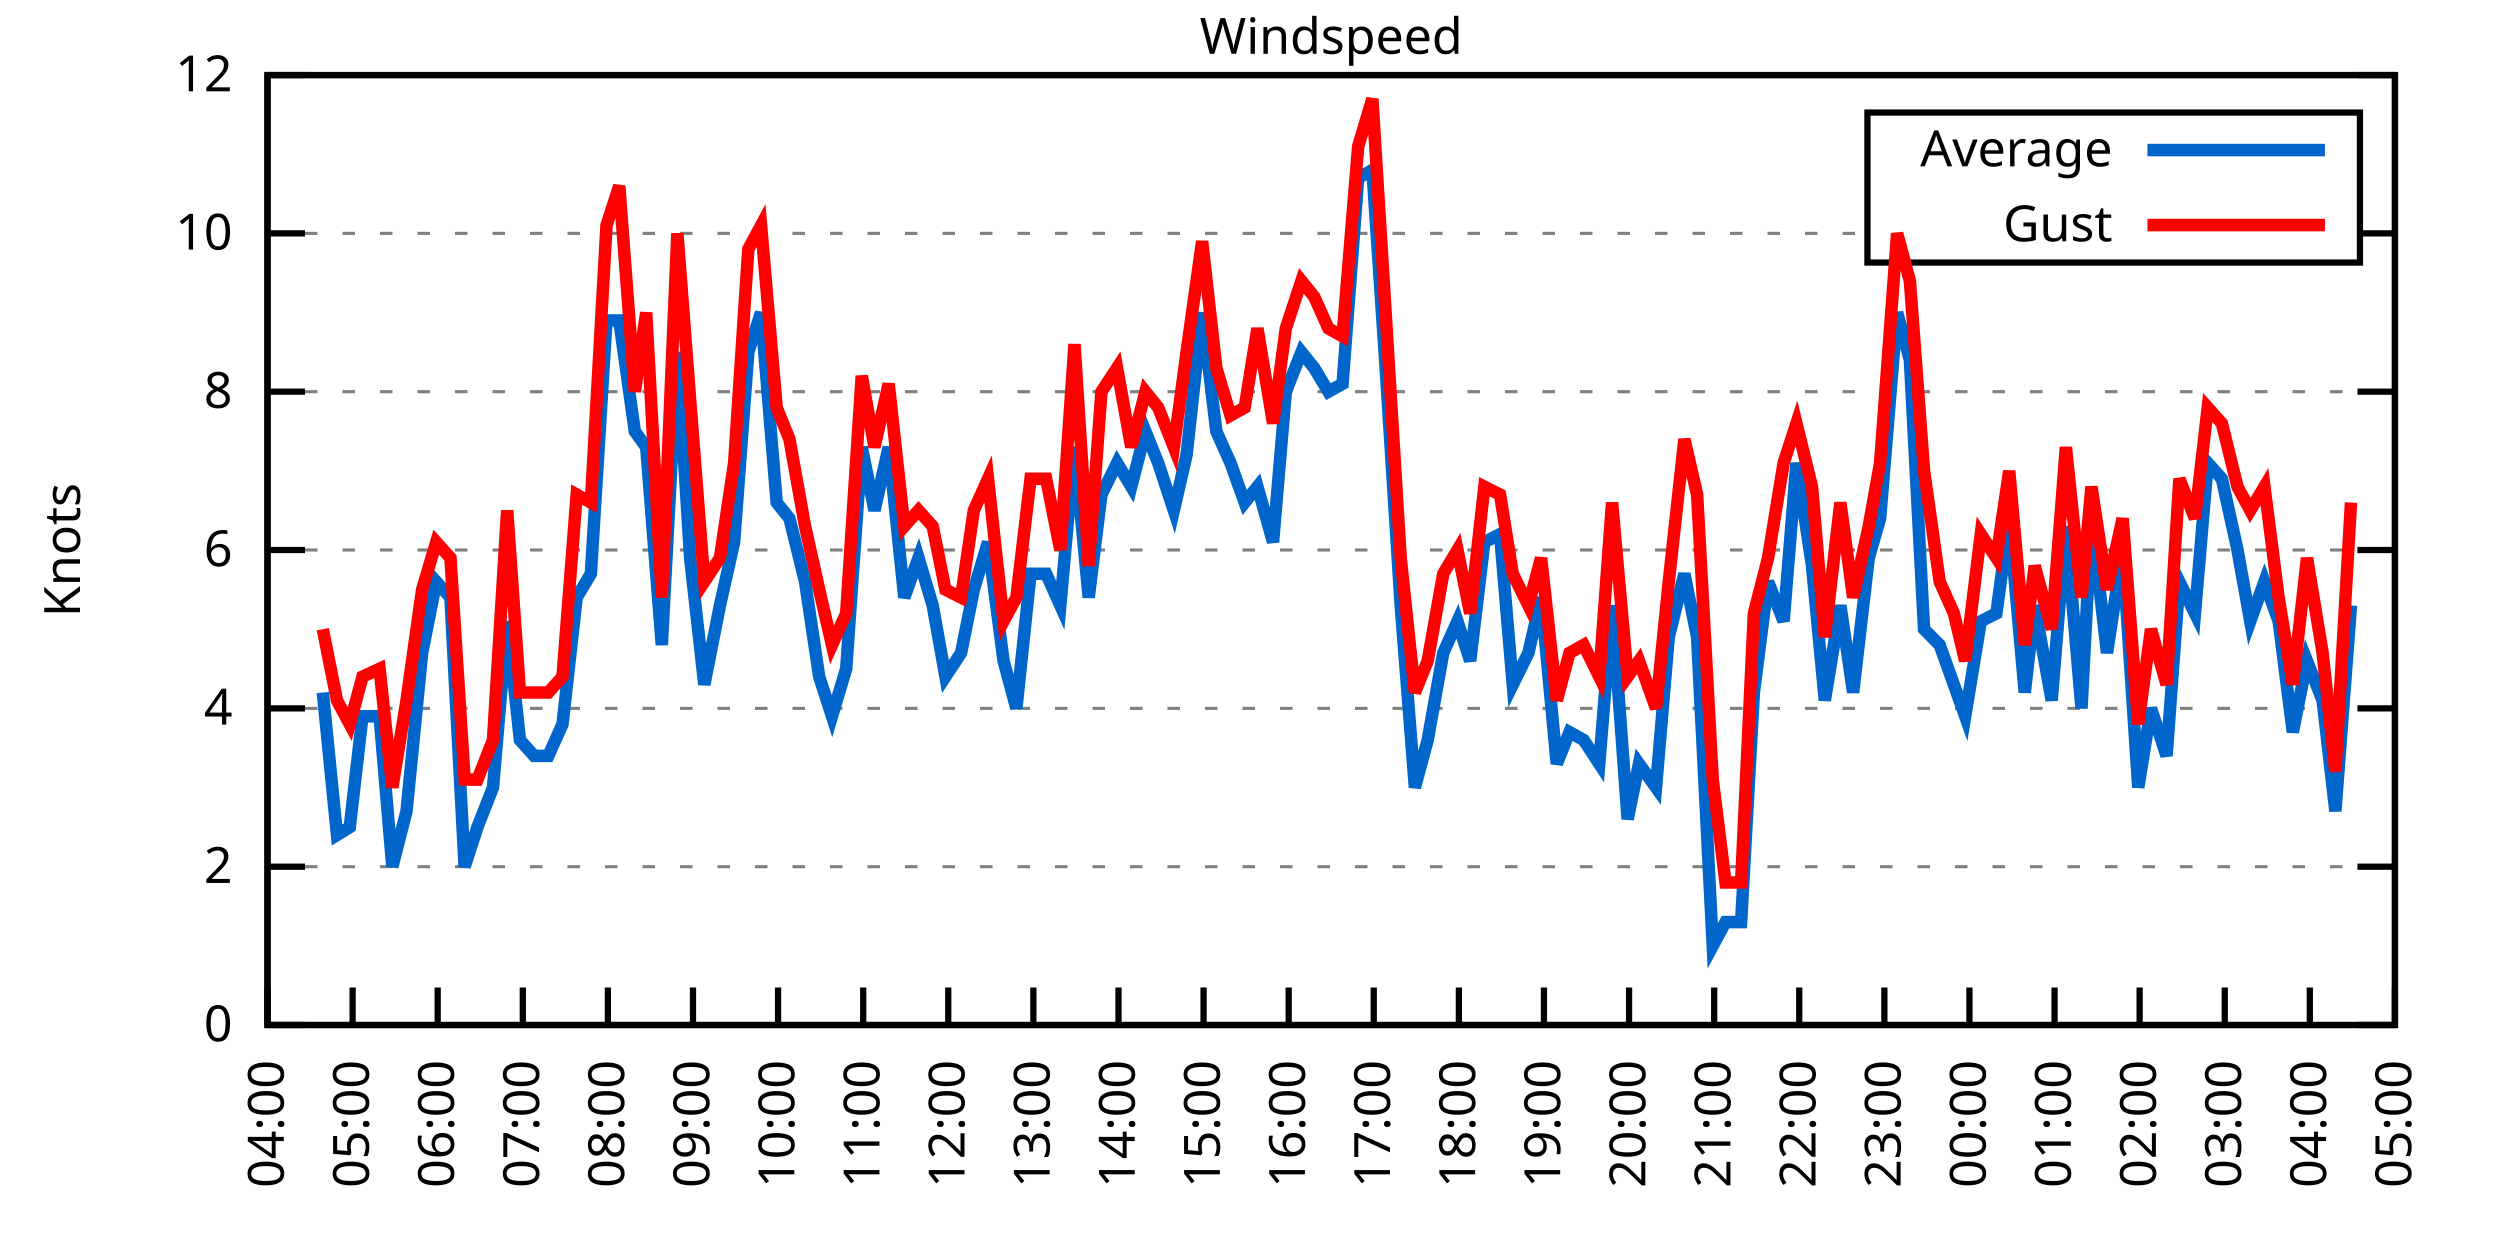
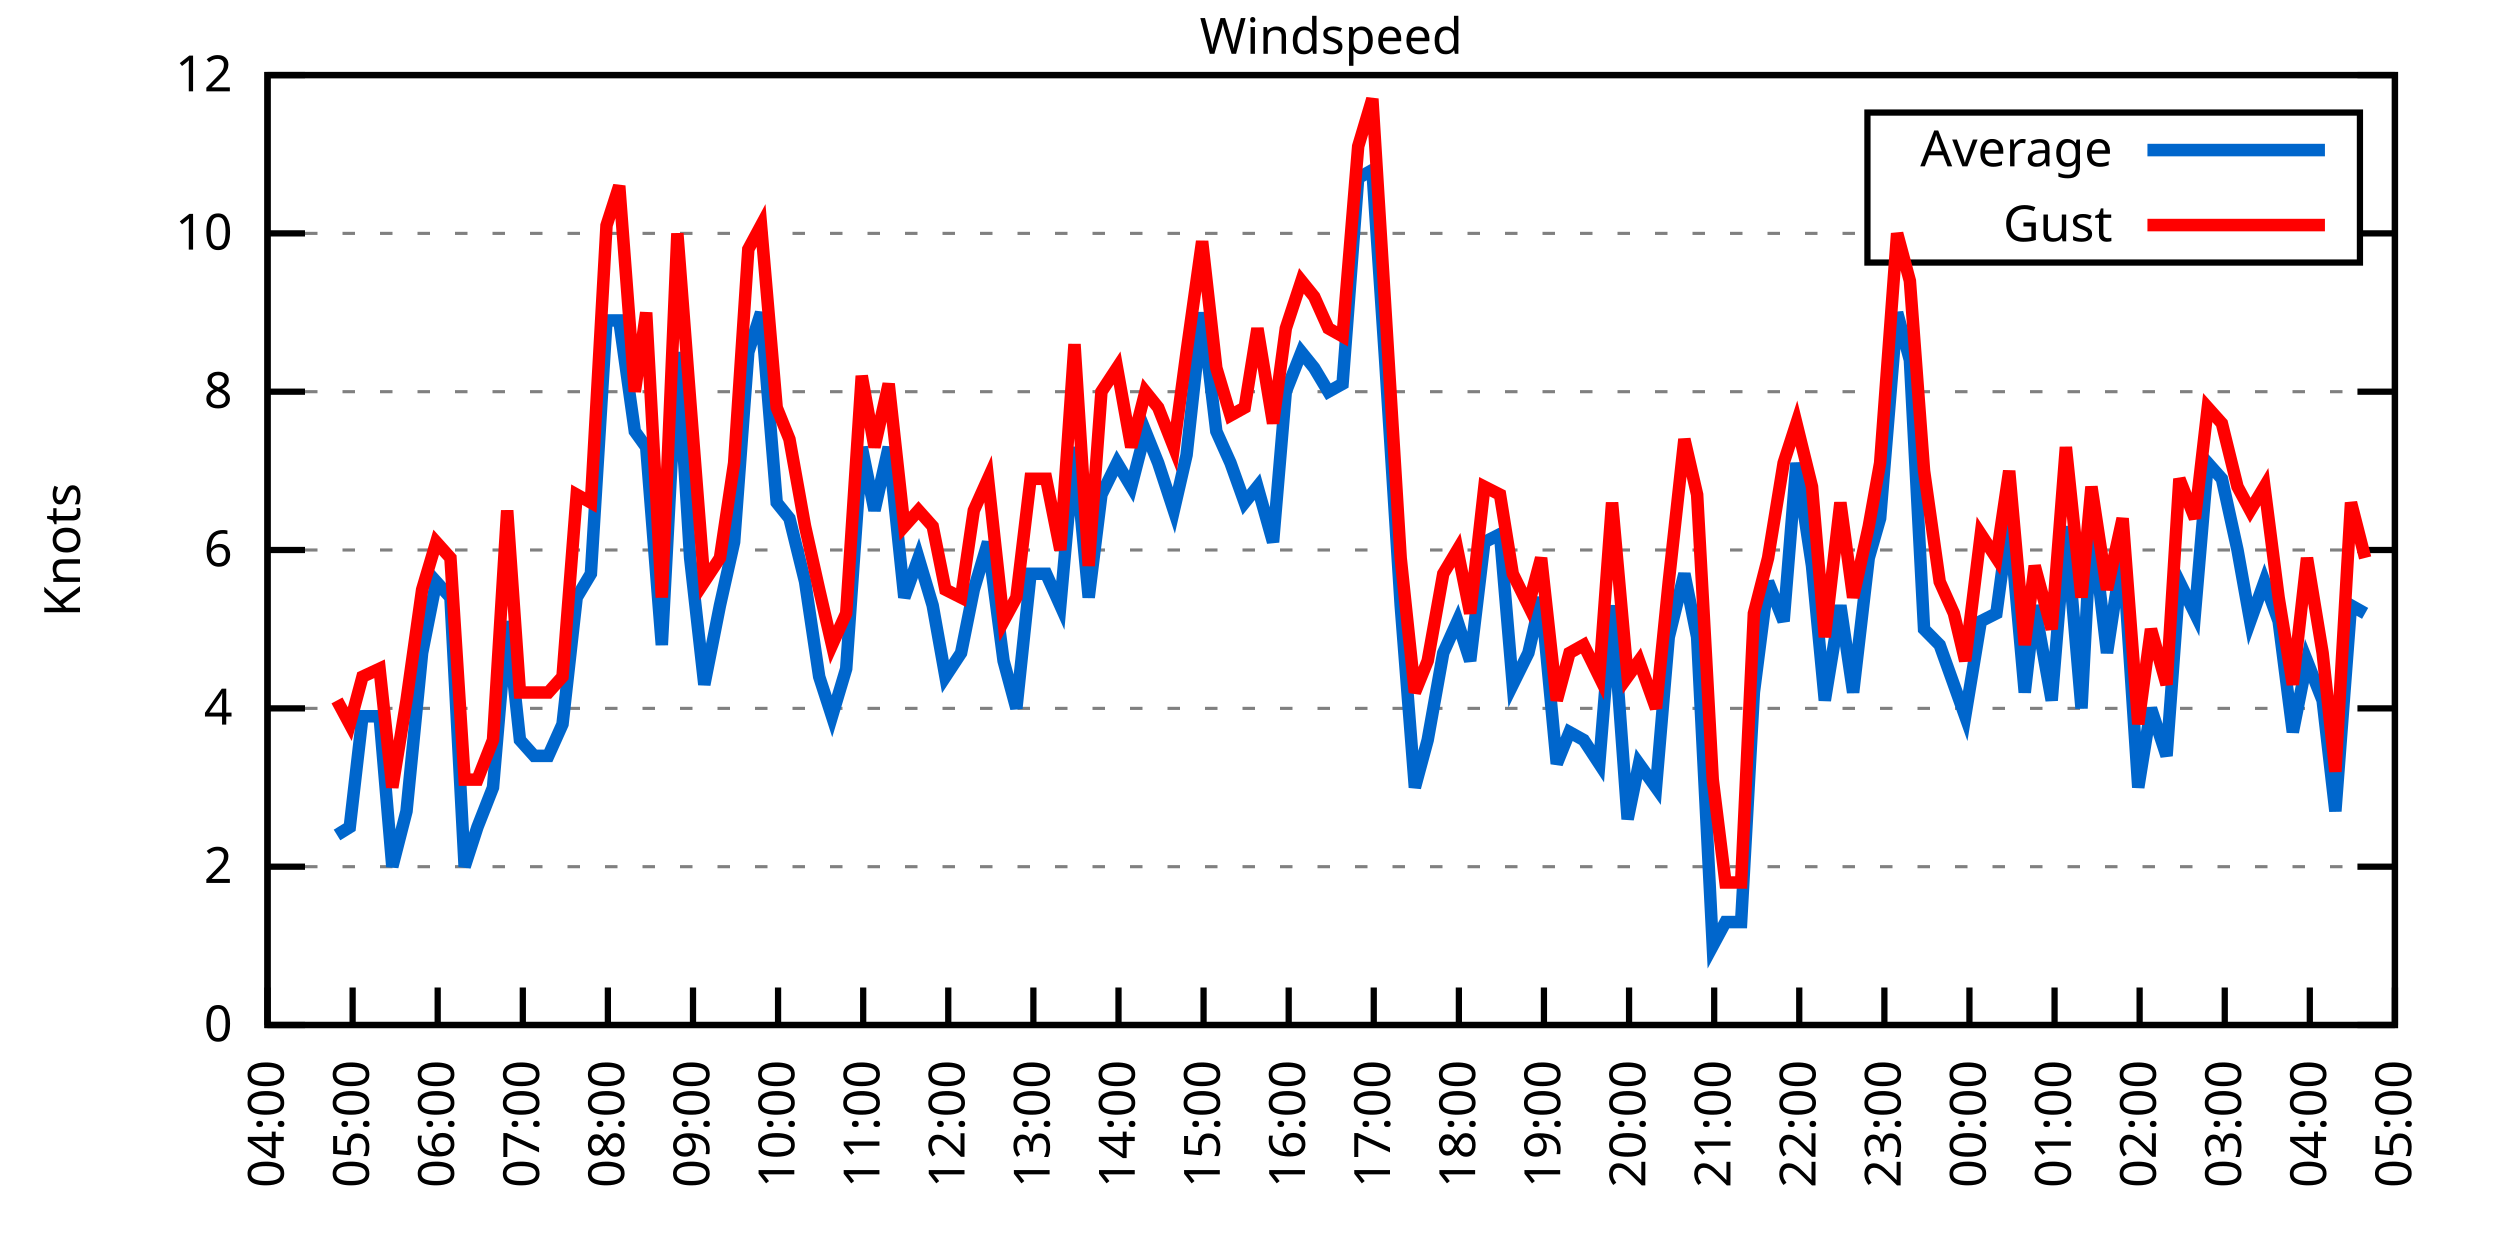
<svg xmlns="http://www.w3.org/2000/svg" xmlns:xlink="http://www.w3.org/1999/xlink" width="400" height="200" viewBox="0 0 400 200">
  <g id="gnuplot_canvas">
    <rect x="0" y="0" width="400" height="200" fill="none" />
    <defs>
      <circle id="gpDot" r="0.5" stroke-width="0.5" stroke="currentColor" />
      <path id="gpPt0" stroke-width="0.333" stroke="currentColor" d="M-1,0 h2 M0,-1 v2" />
      <path id="gpPt1" stroke-width="0.333" stroke="currentColor" d="M-1,-1 L1,1 M1,-1 L-1,1" />
      <path id="gpPt2" stroke-width="0.333" stroke="currentColor" d="M-1,0 L1,0 M0,-1 L0,1 M-1,-1 L1,1 M-1,1 L1,-1" />
      <rect id="gpPt3" stroke-width="0.333" stroke="currentColor" x="-1" y="-1" width="2" height="2" />
      <rect id="gpPt4" stroke-width="0.333" stroke="currentColor" fill="currentColor" x="-1" y="-1" width="2" height="2" />
      <circle id="gpPt5" stroke-width="0.333" stroke="currentColor" cx="0" cy="0" r="1" />
      <use xlink:href="#gpPt5" id="gpPt6" fill="currentColor" stroke="none" />
      <path id="gpPt7" stroke-width="0.333" stroke="currentColor" d="M0,-1.33 L-1.33,0.67 L1.33,0.67 z" />
      <use xlink:href="#gpPt7" id="gpPt8" fill="currentColor" stroke="none" />
      <use xlink:href="#gpPt7" id="gpPt9" stroke="currentColor" transform="rotate(180)" />
      <use xlink:href="#gpPt9" id="gpPt10" fill="currentColor" stroke="none" />
      <use xlink:href="#gpPt3" id="gpPt11" stroke="currentColor" transform="rotate(45)" />
      <use xlink:href="#gpPt11" id="gpPt12" fill="currentColor" stroke="none" />
      <path id="gpPt13" stroke-width="0.333" stroke="currentColor" d="M0,1.330 L1.265,0.411 L0.782,-1.067 L-0.782,-1.076 L-1.265,0.411 z" />
      <use xlink:href="#gpPt13" id="gpPt14" fill="currentColor" stroke="none" />
      <filter id="textbox" filterUnits="objectBoundingBox" x="0" y="0" height="1" width="1">
        <feFlood flood-color="white" flood-opacity="1" result="bgnd" />
        <feComposite in="SourceGraphic" in2="bgnd" operator="atop" />
      </filter>
      <filter id="greybox" filterUnits="objectBoundingBox" x="0" y="0" height="1" width="1">
        <feFlood flood-color="lightgrey" flood-opacity="1" result="grey" />
        <feComposite in="SourceGraphic" in2="grey" operator="atop" />
      </filter>
    </defs>
    <g fill="none" color="white" stroke="currentColor" stroke-width="1.00" stroke-linecap="butt" stroke-linejoin="miter">
</g>
    <g fill="none" color="black" stroke="currentColor" stroke-width="1.00" stroke-linecap="butt" stroke-linejoin="miter">
      <g stroke="none" shape-rendering="crispEdges">
        <polygon fill="rgb(255, 255, 255)" points="42.80,164.00 383.18,164.00 383.18,12.02 42.80,12.02 " />
      </g>
    </g>
    <g fill="none" color="black" stroke="currentColor" stroke-width="1.00" stroke-linecap="butt" stroke-linejoin="miter">
</g>
    <g fill="none" color="black" stroke="black" stroke-width="0.50" stroke-linecap="butt" stroke-linejoin="miter">
</g>
    <g fill="none" color="gray" stroke="currentColor" stroke-width="0.50" stroke-linecap="butt" stroke-linejoin="miter">
      <path stroke="gray" stroke-dasharray="2,4" class="gridline" d="M42.80,164.00 L383.19,164.00  " />
    </g>
    <g fill="none" color="gray" stroke="gray" stroke-width="1.00" stroke-linecap="butt" stroke-linejoin="miter">
</g>
    <g fill="none" color="black" stroke="currentColor" stroke-width="1.00" stroke-linecap="butt" stroke-linejoin="miter">
      <path stroke="black" d="M42.80,164.00 L48.80,164.00 M383.19,164.00 L377.19,164.00  " />
      <g transform="translate(37.20,166.60)" stroke="none" fill="black" font-family="Sans" font-size="8.00" text-anchor="end">
        <text>
          <tspan font-family="Sans"> 0</tspan>
        </text>
      </g>
    </g>
    <g fill="none" color="black" stroke="currentColor" stroke-width="1.00" stroke-linecap="butt" stroke-linejoin="miter">
</g>
    <g fill="none" color="black" stroke="black" stroke-width="0.50" stroke-linecap="butt" stroke-linejoin="miter">
</g>
    <g fill="none" color="gray" stroke="currentColor" stroke-width="0.50" stroke-linecap="butt" stroke-linejoin="miter">
      <path stroke="gray" stroke-dasharray="2,4" class="gridline" d="M42.80,138.67 L383.19,138.67  " />
    </g>
    <g fill="none" color="gray" stroke="gray" stroke-width="1.00" stroke-linecap="butt" stroke-linejoin="miter">
</g>
    <g fill="none" color="black" stroke="currentColor" stroke-width="1.00" stroke-linecap="butt" stroke-linejoin="miter">
      <path stroke="black" d="M42.80,138.67 L48.80,138.67 M383.19,138.67 L377.19,138.67  " />
      <g transform="translate(37.20,141.27)" stroke="none" fill="black" font-family="Sans" font-size="8.00" text-anchor="end">
        <text>
          <tspan font-family="Sans"> 2</tspan>
        </text>
      </g>
    </g>
    <g fill="none" color="black" stroke="currentColor" stroke-width="1.00" stroke-linecap="butt" stroke-linejoin="miter">
</g>
    <g fill="none" color="black" stroke="black" stroke-width="0.50" stroke-linecap="butt" stroke-linejoin="miter">
</g>
    <g fill="none" color="gray" stroke="currentColor" stroke-width="0.50" stroke-linecap="butt" stroke-linejoin="miter">
      <path stroke="gray" stroke-dasharray="2,4" class="gridline" d="M42.80,113.34 L383.19,113.34  " />
    </g>
    <g fill="none" color="gray" stroke="gray" stroke-width="1.00" stroke-linecap="butt" stroke-linejoin="miter">
</g>
    <g fill="none" color="black" stroke="currentColor" stroke-width="1.00" stroke-linecap="butt" stroke-linejoin="miter">
      <path stroke="black" d="M42.80,113.34 L48.80,113.34 M383.19,113.34 L377.19,113.34  " />
      <g transform="translate(37.20,115.94)" stroke="none" fill="black" font-family="Sans" font-size="8.00" text-anchor="end">
        <text>
          <tspan font-family="Sans"> 4</tspan>
        </text>
      </g>
    </g>
    <g fill="none" color="black" stroke="currentColor" stroke-width="1.00" stroke-linecap="butt" stroke-linejoin="miter">
</g>
    <g fill="none" color="black" stroke="black" stroke-width="0.50" stroke-linecap="butt" stroke-linejoin="miter">
</g>
    <g fill="none" color="gray" stroke="currentColor" stroke-width="0.50" stroke-linecap="butt" stroke-linejoin="miter">
      <path stroke="gray" stroke-dasharray="2,4" class="gridline" d="M42.80,88.00 L383.19,88.00  " />
    </g>
    <g fill="none" color="gray" stroke="gray" stroke-width="1.00" stroke-linecap="butt" stroke-linejoin="miter">
</g>
    <g fill="none" color="black" stroke="currentColor" stroke-width="1.00" stroke-linecap="butt" stroke-linejoin="miter">
      <path stroke="black" d="M42.80,88.00 L48.80,88.00 M383.19,88.00 L377.19,88.00  " />
      <g transform="translate(37.20,90.60)" stroke="none" fill="black" font-family="Sans" font-size="8.00" text-anchor="end">
        <text>
          <tspan font-family="Sans"> 6</tspan>
        </text>
      </g>
    </g>
    <g fill="none" color="black" stroke="currentColor" stroke-width="1.00" stroke-linecap="butt" stroke-linejoin="miter">
</g>
    <g fill="none" color="black" stroke="black" stroke-width="0.50" stroke-linecap="butt" stroke-linejoin="miter">
</g>
    <g fill="none" color="gray" stroke="currentColor" stroke-width="0.50" stroke-linecap="butt" stroke-linejoin="miter">
      <path stroke="gray" stroke-dasharray="2,4" class="gridline" d="M42.80,62.67 L383.19,62.67  " />
    </g>
    <g fill="none" color="gray" stroke="gray" stroke-width="1.00" stroke-linecap="butt" stroke-linejoin="miter">
</g>
    <g fill="none" color="black" stroke="currentColor" stroke-width="1.00" stroke-linecap="butt" stroke-linejoin="miter">
      <path stroke="black" d="M42.80,62.67 L48.80,62.67 M383.19,62.67 L377.19,62.67  " />
      <g transform="translate(37.20,65.27)" stroke="none" fill="black" font-family="Sans" font-size="8.00" text-anchor="end">
        <text>
          <tspan font-family="Sans"> 8</tspan>
        </text>
      </g>
    </g>
    <g fill="none" color="black" stroke="currentColor" stroke-width="1.00" stroke-linecap="butt" stroke-linejoin="miter">
</g>
    <g fill="none" color="black" stroke="black" stroke-width="0.50" stroke-linecap="butt" stroke-linejoin="miter">
</g>
    <g fill="none" color="gray" stroke="currentColor" stroke-width="0.50" stroke-linecap="butt" stroke-linejoin="miter">
      <path stroke="gray" stroke-dasharray="2,4" class="gridline" d="M42.80,37.34 L298.79,37.34 M377.59,37.34 L383.19,37.34  " />
    </g>
    <g fill="none" color="gray" stroke="gray" stroke-width="1.00" stroke-linecap="butt" stroke-linejoin="miter">
</g>
    <g fill="none" color="black" stroke="currentColor" stroke-width="1.00" stroke-linecap="butt" stroke-linejoin="miter">
      <path stroke="black" d="M42.80,37.34 L48.80,37.34 M383.19,37.34 L377.19,37.34  " />
      <g transform="translate(37.20,39.94)" stroke="none" fill="black" font-family="Sans" font-size="8.00" text-anchor="end">
        <text>
          <tspan font-family="Sans"> 10</tspan>
        </text>
      </g>
    </g>
    <g fill="none" color="black" stroke="currentColor" stroke-width="1.00" stroke-linecap="butt" stroke-linejoin="miter">
</g>
    <g fill="none" color="black" stroke="black" stroke-width="0.50" stroke-linecap="butt" stroke-linejoin="miter">
</g>
    <g fill="none" color="gray" stroke="currentColor" stroke-width="0.50" stroke-linecap="butt" stroke-linejoin="miter">
      <path stroke="gray" stroke-dasharray="2,4" class="gridline" d="M42.80,12.01 L383.19,12.01  " />
    </g>
    <g fill="none" color="gray" stroke="gray" stroke-width="1.00" stroke-linecap="butt" stroke-linejoin="miter">
</g>
    <g fill="none" color="black" stroke="currentColor" stroke-width="1.00" stroke-linecap="butt" stroke-linejoin="miter">
      <path stroke="black" d="M42.80,12.01 L48.80,12.01 M383.19,12.01 L377.19,12.01  " />
      <g transform="translate(37.20,14.61)" stroke="none" fill="black" font-family="Sans" font-size="8.00" text-anchor="end">
        <text>
          <tspan font-family="Sans"> 12</tspan>
        </text>
      </g>
    </g>
    <g fill="none" color="black" stroke="currentColor" stroke-width="1.00" stroke-linecap="butt" stroke-linejoin="miter">
      <path stroke="black" d="M42.80,164.00 L42.80,158.00  " />
      <g transform="translate(45.40,169.60) rotate(270.00)" stroke="none" fill="black" font-family="Sans" font-size="8.00" text-anchor="end">
        <text>
          <tspan font-family="Sans">04:00</tspan>
        </text>
      </g>
    </g>
    <g fill="none" color="black" stroke="currentColor" stroke-width="1.00" stroke-linecap="butt" stroke-linejoin="miter">
      <path stroke="black" d="M56.42,164.00 L56.42,158.00  " />
      <g transform="translate(59.02,169.60) rotate(270.00)" stroke="none" fill="black" font-family="Sans" font-size="8.00" text-anchor="end">
        <text>
          <tspan font-family="Sans">05:00</tspan>
        </text>
      </g>
    </g>
    <g fill="none" color="black" stroke="currentColor" stroke-width="1.00" stroke-linecap="butt" stroke-linejoin="miter">
      <path stroke="black" d="M70.03,164.00 L70.03,158.00  " />
      <g transform="translate(72.63,169.60) rotate(270.00)" stroke="none" fill="black" font-family="Sans" font-size="8.00" text-anchor="end">
        <text>
          <tspan font-family="Sans">06:00</tspan>
        </text>
      </g>
    </g>
    <g fill="none" color="black" stroke="currentColor" stroke-width="1.00" stroke-linecap="butt" stroke-linejoin="miter">
      <path stroke="black" d="M83.65,164.00 L83.65,158.00  " />
      <g transform="translate(86.25,169.60) rotate(270.00)" stroke="none" fill="black" font-family="Sans" font-size="8.00" text-anchor="end">
        <text>
          <tspan font-family="Sans">07:00</tspan>
        </text>
      </g>
    </g>
    <g fill="none" color="black" stroke="currentColor" stroke-width="1.00" stroke-linecap="butt" stroke-linejoin="miter">
      <path stroke="black" d="M97.26,164.00 L97.26,158.00  " />
      <g transform="translate(99.86,169.60) rotate(270.00)" stroke="none" fill="black" font-family="Sans" font-size="8.00" text-anchor="end">
        <text>
          <tspan font-family="Sans">08:00</tspan>
        </text>
      </g>
    </g>
    <g fill="none" color="black" stroke="currentColor" stroke-width="1.00" stroke-linecap="butt" stroke-linejoin="miter">
      <path stroke="black" d="M110.88,164.00 L110.88,158.00  " />
      <g transform="translate(113.48,169.60) rotate(270.00)" stroke="none" fill="black" font-family="Sans" font-size="8.00" text-anchor="end">
        <text>
          <tspan font-family="Sans">09:00</tspan>
        </text>
      </g>
    </g>
    <g fill="none" color="black" stroke="currentColor" stroke-width="1.00" stroke-linecap="butt" stroke-linejoin="miter">
      <path stroke="black" d="M124.49,164.00 L124.49,158.00  " />
      <g transform="translate(127.09,169.60) rotate(270.00)" stroke="none" fill="black" font-family="Sans" font-size="8.00" text-anchor="end">
        <text>
          <tspan font-family="Sans">10:00</tspan>
        </text>
      </g>
    </g>
    <g fill="none" color="black" stroke="currentColor" stroke-width="1.00" stroke-linecap="butt" stroke-linejoin="miter">
      <path stroke="black" d="M138.11,164.00 L138.11,158.00  " />
      <g transform="translate(140.71,169.60) rotate(270.00)" stroke="none" fill="black" font-family="Sans" font-size="8.00" text-anchor="end">
        <text>
          <tspan font-family="Sans">11:00</tspan>
        </text>
      </g>
    </g>
    <g fill="none" color="black" stroke="currentColor" stroke-width="1.00" stroke-linecap="butt" stroke-linejoin="miter">
      <path stroke="black" d="M151.72,164.00 L151.72,158.00  " />
      <g transform="translate(154.32,169.60) rotate(270.00)" stroke="none" fill="black" font-family="Sans" font-size="8.00" text-anchor="end">
        <text>
          <tspan font-family="Sans">12:00</tspan>
        </text>
      </g>
    </g>
    <g fill="none" color="black" stroke="currentColor" stroke-width="1.00" stroke-linecap="butt" stroke-linejoin="miter">
      <path stroke="black" d="M165.34,164.00 L165.34,158.00  " />
      <g transform="translate(167.94,169.60) rotate(270.00)" stroke="none" fill="black" font-family="Sans" font-size="8.00" text-anchor="end">
        <text>
          <tspan font-family="Sans">13:00</tspan>
        </text>
      </g>
    </g>
    <g fill="none" color="black" stroke="currentColor" stroke-width="1.00" stroke-linecap="butt" stroke-linejoin="miter">
      <path stroke="black" d="M178.96,164.00 L178.96,158.00  " />
      <g transform="translate(181.56,169.60) rotate(270.00)" stroke="none" fill="black" font-family="Sans" font-size="8.00" text-anchor="end">
        <text>
          <tspan font-family="Sans">14:00</tspan>
        </text>
      </g>
    </g>
    <g fill="none" color="black" stroke="currentColor" stroke-width="1.00" stroke-linecap="butt" stroke-linejoin="miter">
      <path stroke="black" d="M192.57,164.00 L192.57,158.00  " />
      <g transform="translate(195.17,169.60) rotate(270.00)" stroke="none" fill="black" font-family="Sans" font-size="8.00" text-anchor="end">
        <text>
          <tspan font-family="Sans">15:00</tspan>
        </text>
      </g>
    </g>
    <g fill="none" color="black" stroke="currentColor" stroke-width="1.00" stroke-linecap="butt" stroke-linejoin="miter">
      <path stroke="black" d="M206.19,164.00 L206.19,158.00  " />
      <g transform="translate(208.79,169.60) rotate(270.00)" stroke="none" fill="black" font-family="Sans" font-size="8.00" text-anchor="end">
        <text>
          <tspan font-family="Sans">16:00</tspan>
        </text>
      </g>
    </g>
    <g fill="none" color="black" stroke="currentColor" stroke-width="1.00" stroke-linecap="butt" stroke-linejoin="miter">
      <path stroke="black" d="M219.80,164.00 L219.80,158.00  " />
      <g transform="translate(222.40,169.60) rotate(270.00)" stroke="none" fill="black" font-family="Sans" font-size="8.00" text-anchor="end">
        <text>
          <tspan font-family="Sans">17:00</tspan>
        </text>
      </g>
    </g>
    <g fill="none" color="black" stroke="currentColor" stroke-width="1.00" stroke-linecap="butt" stroke-linejoin="miter">
      <path stroke="black" d="M233.42,164.00 L233.42,158.00  " />
      <g transform="translate(236.02,169.60) rotate(270.00)" stroke="none" fill="black" font-family="Sans" font-size="8.00" text-anchor="end">
        <text>
          <tspan font-family="Sans">18:00</tspan>
        </text>
      </g>
    </g>
    <g fill="none" color="black" stroke="currentColor" stroke-width="1.00" stroke-linecap="butt" stroke-linejoin="miter">
      <path stroke="black" d="M247.03,164.00 L247.03,158.00  " />
      <g transform="translate(249.63,169.60) rotate(270.00)" stroke="none" fill="black" font-family="Sans" font-size="8.00" text-anchor="end">
        <text>
          <tspan font-family="Sans">19:00</tspan>
        </text>
      </g>
    </g>
    <g fill="none" color="black" stroke="currentColor" stroke-width="1.00" stroke-linecap="butt" stroke-linejoin="miter">
      <path stroke="black" d="M260.65,164.00 L260.65,158.00  " />
      <g transform="translate(263.25,169.60) rotate(270.00)" stroke="none" fill="black" font-family="Sans" font-size="8.00" text-anchor="end">
        <text>
          <tspan font-family="Sans">20:00</tspan>
        </text>
      </g>
    </g>
    <g fill="none" color="black" stroke="currentColor" stroke-width="1.00" stroke-linecap="butt" stroke-linejoin="miter">
      <path stroke="black" d="M274.27,164.00 L274.27,158.00  " />
      <g transform="translate(276.87,169.60) rotate(270.00)" stroke="none" fill="black" font-family="Sans" font-size="8.00" text-anchor="end">
        <text>
          <tspan font-family="Sans">21:00</tspan>
        </text>
      </g>
    </g>
    <g fill="none" color="black" stroke="currentColor" stroke-width="1.00" stroke-linecap="butt" stroke-linejoin="miter">
      <path stroke="black" d="M287.88,164.00 L287.88,158.00  " />
      <g transform="translate(290.48,169.60) rotate(270.00)" stroke="none" fill="black" font-family="Sans" font-size="8.00" text-anchor="end">
        <text>
          <tspan font-family="Sans">22:00</tspan>
        </text>
      </g>
    </g>
    <g fill="none" color="black" stroke="currentColor" stroke-width="1.00" stroke-linecap="butt" stroke-linejoin="miter">
      <path stroke="black" d="M301.50,164.00 L301.50,158.00  " />
      <g transform="translate(304.10,169.60) rotate(270.00)" stroke="none" fill="black" font-family="Sans" font-size="8.00" text-anchor="end">
        <text>
          <tspan font-family="Sans">23:00</tspan>
        </text>
      </g>
    </g>
    <g fill="none" color="black" stroke="currentColor" stroke-width="1.00" stroke-linecap="butt" stroke-linejoin="miter">
      <path stroke="black" d="M315.11,164.00 L315.11,158.00  " />
      <g transform="translate(317.71,169.60) rotate(270.00)" stroke="none" fill="black" font-family="Sans" font-size="8.00" text-anchor="end">
        <text>
          <tspan font-family="Sans">00:00</tspan>
        </text>
      </g>
    </g>
    <g fill="none" color="black" stroke="currentColor" stroke-width="1.00" stroke-linecap="butt" stroke-linejoin="miter">
      <path stroke="black" d="M328.73,164.00 L328.73,158.00  " />
      <g transform="translate(331.33,169.60) rotate(270.00)" stroke="none" fill="black" font-family="Sans" font-size="8.00" text-anchor="end">
        <text>
          <tspan font-family="Sans">01:00</tspan>
        </text>
      </g>
    </g>
    <g fill="none" color="black" stroke="currentColor" stroke-width="1.00" stroke-linecap="butt" stroke-linejoin="miter">
      <path stroke="black" d="M342.34,164.00 L342.34,158.00  " />
      <g transform="translate(344.94,169.60) rotate(270.00)" stroke="none" fill="black" font-family="Sans" font-size="8.00" text-anchor="end">
        <text>
          <tspan font-family="Sans">02:00</tspan>
        </text>
      </g>
    </g>
    <g fill="none" color="black" stroke="currentColor" stroke-width="1.00" stroke-linecap="butt" stroke-linejoin="miter">
      <path stroke="black" d="M355.96,164.00 L355.96,158.00  " />
      <g transform="translate(358.56,169.60) rotate(270.00)" stroke="none" fill="black" font-family="Sans" font-size="8.00" text-anchor="end">
        <text>
          <tspan font-family="Sans">03:00</tspan>
        </text>
      </g>
    </g>
    <g fill="none" color="black" stroke="currentColor" stroke-width="1.00" stroke-linecap="butt" stroke-linejoin="miter">
      <path stroke="black" d="M369.57,164.00 L369.57,158.00  " />
      <g transform="translate(372.17,169.60) rotate(270.00)" stroke="none" fill="black" font-family="Sans" font-size="8.00" text-anchor="end">
        <text>
          <tspan font-family="Sans">04:00</tspan>
        </text>
      </g>
    </g>
    <g fill="none" color="black" stroke="currentColor" stroke-width="1.00" stroke-linecap="butt" stroke-linejoin="miter">
      <path stroke="black" d="M383.19,164.00 L383.19,158.00  " />
      <g transform="translate(385.79,169.60) rotate(270.00)" stroke="none" fill="black" font-family="Sans" font-size="8.00" text-anchor="end">
        <text>
          <tspan font-family="Sans">05:00</tspan>
        </text>
      </g>
    </g>
    <g fill="none" color="black" stroke="currentColor" stroke-width="1.00" stroke-linecap="butt" stroke-linejoin="miter">
</g>
    <g fill="none" color="black" stroke="currentColor" stroke-width="1.00" stroke-linecap="butt" stroke-linejoin="miter">
      <path stroke="black" d="M42.80,12.01 L42.80,164.00 L383.19,164.00 L383.19,12.01 L42.80,12.01 Z  " />
    </g>
    <g fill="none" color="black" stroke="currentColor" stroke-width="1.00" stroke-linecap="butt" stroke-linejoin="miter">
</g>
    <g fill="none" color="black" stroke="currentColor" stroke-width="1.00" stroke-linecap="butt" stroke-linejoin="miter">
      <path stroke="black" d="M298.79,42.01 L298.79,18.01 L377.59,18.01 L377.59,42.01 L298.79,42.01 Z  " />
    </g>
    <g id="Windspeed_plot_1">
      <g fill="none" color="white" stroke="black" stroke-width="2.00" stroke-linecap="butt" stroke-linejoin="miter">
</g>
      <g fill="none" color="black" stroke="currentColor" stroke-width="2.00" stroke-linecap="butt" stroke-linejoin="miter">
        <g transform="translate(337.99,26.61)" stroke="none" fill="black" font-family="Sans" font-size="8.00" text-anchor="end">
          <text>
            <tspan font-family="Sans">Average</tspan>
          </text>
        </g>
      </g>
      <g fill="none" color="black" stroke="currentColor" stroke-width="2.00" stroke-linecap="butt" stroke-linejoin="miter">
-         <path stroke="rgb(  0, 102, 204)" d="M343.59,24.01 L371.99,24.01 M51.65,110.80 L53.92,133.60 L55.96,132.34 L58.00,114.60 L60.73,114.60 L62.77,138.67   L65.04,129.80 L67.54,104.47 L69.80,93.07 L72.07,95.60 L74.34,138.67 L76.39,132.34 L78.88,126.00 L81.15,99.40   L83.19,118.40 L85.46,120.94 L87.73,120.94 L90.00,115.87 L92.27,95.60 L94.54,91.80 L97.04,51.27 L99.08,51.27   L101.57,69.01 L103.39,71.54 L105.89,103.20 L108.38,56.34 L110.42,89.27 L112.69,109.54 L115.19,96.87 L117.46,86.74   L119.73,56.34 L121.77,50.01 L124.27,80.41 L126.31,82.94 L128.81,93.07 L131.07,108.27 L133.12,114.60 L135.39,107.00   L137.88,71.54 L139.92,81.67 L142.19,71.54 L144.69,95.60 L146.96,89.27 L149.23,96.87 L151.27,108.27 L153.77,104.47   L155.81,94.34 L158.08,86.74 L160.57,105.74 L162.62,113.34 L164.89,91.80 L167.38,91.80 L169.65,96.87 L171.92,71.54   L174.19,95.60 L176.23,79.14 L178.73,74.07 L181.00,77.87 L183.27,69.01 L185.31,74.07 L187.81,81.67 L189.85,72.81   L192.34,50.01 L194.61,69.01 L196.88,74.07 L199.15,80.41 L201.19,77.87 L203.69,86.74 L205.73,62.67 L208.23,56.34   L210.27,58.87 L212.54,62.67 L214.81,61.41 L217.31,28.48 L219.58,27.21 L221.62,57.61 L224.11,96.87 L226.38,126.00   L228.43,118.40 L230.92,104.47 L233.19,99.40 L235.23,105.74 L237.50,86.74 L240.00,85.47 L242.04,109.54 L244.54,104.47   L246.58,95.60 L249.08,122.20 L251.12,117.14 L253.39,118.40 L255.88,122.20 L257.93,96.87 L260.42,131.07 L262.24,122.20   L264.96,126.00 L267.00,101.94 L269.50,91.80 L271.54,101.94 L274.04,151.33 L276.08,147.53 L278.58,147.53 L280.62,110.80   L282.89,93.07 L285.38,99.40 L287.43,74.07 L289.92,90.54 L291.97,112.07 L294.46,96.87 L296.50,110.80 L299.00,89.27   L300.82,82.94 L303.54,50.01 L305.58,57.61 L307.85,100.67 L310.35,103.20 L312.62,109.54 L314.43,114.60 L316.93,99.40   L319.42,98.14 L321.47,82.94 L323.96,110.80 L325.55,96.87 L328.27,112.07 L330.54,84.21 L333.04,113.34 L334.63,82.94   L337.12,104.47 L339.62,88.00 L342.12,126.00 L344.16,113.34 L346.65,120.94 L348.70,93.07 L351.19,98.14 L353.24,74.07   L355.50,76.61 L358.00,88.00 L360.04,99.40 L362.31,93.07 L364.58,99.40 L366.85,117.14 L369.12,105.74 L371.62,112.07   L373.66,129.80 L376.16,96.87  " />
+         <path stroke="rgb(  0, 102, 204)" d="M343.59,24.01 L371.99,24.01 M53.92,133.60 L55.96,132.34 L58.00,114.60 L60.73,114.60 L62.77,138.67 L65.04,129.80   L67.54,104.47 L69.80,93.07 L72.07,95.60 L74.34,138.67 L76.39,132.34 L78.88,126.00 L81.15,99.40 L83.19,118.40   L85.46,120.94 L87.73,120.94 L90.00,115.87 L92.27,95.60 L94.54,91.80 L97.04,51.27 L99.08,51.27 L101.57,69.01   L103.39,71.54 L105.89,103.20 L108.38,56.34 L110.42,89.27 L112.69,109.54 L115.19,96.87 L117.46,86.74 L119.73,56.34   L121.77,50.01 L124.27,80.41 L126.31,82.94 L128.81,93.07 L131.07,108.27 L133.12,114.60 L135.39,107.00 L137.88,71.54   L139.92,81.67 L142.19,71.54 L144.69,95.60 L146.96,89.27 L149.23,96.87 L151.27,108.27 L153.77,104.47 L155.81,94.34   L158.08,86.74 L160.57,105.74 L162.62,113.34 L164.89,91.80 L167.38,91.80 L169.65,96.87 L171.92,71.54 L174.19,95.60   L176.23,79.14 L178.73,74.07 L181.00,77.87 L183.27,69.01 L185.31,74.07 L187.81,81.67 L189.85,72.81 L192.34,50.01   L194.61,69.01 L196.88,74.07 L199.15,80.41 L201.19,77.87 L203.69,86.74 L205.73,62.67 L208.23,56.34 L210.27,58.87   L212.54,62.67 L214.81,61.41 L217.31,28.48 L219.58,27.21 L221.62,57.61 L224.11,96.87 L226.38,126.00 L228.43,118.40   L230.92,104.47 L233.19,99.40 L235.23,105.74 L237.50,86.74 L240.00,85.47 L242.04,109.54 L244.54,104.47 L246.58,95.60   L249.08,122.20 L251.12,117.14 L253.39,118.40 L255.88,122.20 L257.93,96.87 L260.42,131.07 L262.24,122.20 L264.96,126.00   L267.00,101.94 L269.50,91.80 L271.54,101.94 L274.04,151.33 L276.08,147.53 L278.58,147.53 L280.62,110.80 L282.89,93.07   L285.38,99.40 L287.43,74.07 L289.92,90.54 L291.97,112.07 L294.46,96.87 L296.50,110.80 L299.00,89.27 L300.82,82.94   L303.54,50.01 L305.58,57.61 L307.85,100.67 L310.35,103.20 L312.62,109.54 L314.43,114.60 L316.93,99.40 L319.42,98.14   L321.47,82.94 L323.96,110.80 L325.55,96.87 L328.27,112.07 L330.54,84.21 L333.04,113.34 L334.63,82.94 L337.12,104.47   L339.62,88.00 L342.12,126.00 L344.16,113.34 L346.65,120.94 L348.70,93.07 L351.19,98.14 L353.24,74.07 L355.50,76.61   L358.00,88.00 L360.04,99.40 L362.31,93.07 L364.58,99.40 L366.85,117.14 L369.12,105.74 L371.62,112.07 L373.66,129.80   L376.16,96.87 L378.42,98.14  " />
      </g>
    </g>
    <g id="Windspeed_plot_2">
      <g fill="none" color="black" stroke="currentColor" stroke-width="2.00" stroke-linecap="butt" stroke-linejoin="miter">
        <g transform="translate(337.99,38.61)" stroke="none" fill="black" font-family="Sans" font-size="8.00" text-anchor="end">
          <text>
            <tspan font-family="Sans">Gust</tspan>
          </text>
        </g>
      </g>
      <g fill="none" color="black" stroke="currentColor" stroke-width="2.00" stroke-linecap="butt" stroke-linejoin="miter">
-         <path stroke="rgb(255,   0,   0)" d="M343.59,36.01 L371.99,36.01 M51.65,100.67 L53.92,112.07 L55.96,115.87 L58.00,108.27 L60.73,107.00 L62.77,126.00   L65.04,112.07 L67.54,94.34 L69.80,86.74 L72.07,89.27 L74.34,124.74 L76.39,124.74 L78.88,118.40 L81.15,81.67   L83.19,110.80 L85.46,110.80 L87.73,110.80 L90.00,108.27 L92.27,79.14 L94.54,80.41 L97.04,36.08 L99.08,29.74   L101.57,62.67 L103.39,50.01 L105.89,95.60 L108.38,37.34 L110.42,63.94 L112.69,93.07 L115.19,89.27 L117.46,74.07   L119.73,39.87 L121.77,36.08 L124.27,65.21 L126.31,70.27 L128.81,84.21 L131.07,94.34 L133.12,103.20 L135.39,98.14   L137.88,60.14 L139.92,71.54 L142.19,61.41 L144.69,84.21 L146.96,81.67 L149.23,84.21 L151.27,94.34 L153.77,95.60   L155.81,81.67 L158.08,76.61 L160.57,99.40 L162.62,95.60 L164.89,76.61 L167.38,76.61 L169.65,88.00 L171.92,55.07   L174.19,90.54 L176.23,62.67 L178.73,58.87 L181.00,71.54 L183.27,62.67 L185.31,65.21 L187.81,71.54 L189.85,56.34   L192.34,38.61 L194.61,58.87 L196.88,66.47 L199.15,65.21 L201.19,52.54 L203.69,67.74 L205.73,52.54 L208.23,44.94   L210.27,47.47 L212.54,52.54 L214.81,53.81 L217.31,23.41 L219.58,15.81 L221.62,48.74 L224.11,89.27 L226.38,110.80   L228.43,105.74 L230.92,91.80 L233.19,88.00 L235.23,98.14 L237.50,77.87 L240.00,79.14 L242.04,91.80 L244.54,96.87   L246.58,89.27 L249.08,112.07 L251.12,104.47 L253.39,103.20 L255.88,108.27 L257.93,80.41 L260.42,108.27 L262.24,105.74   L264.96,113.34 L267.00,93.07 L269.50,70.27 L271.54,79.14 L274.04,124.74 L276.08,141.20 L278.58,141.20 L280.62,98.14   L282.89,89.27 L285.38,74.07 L287.43,67.74 L289.92,77.87 L291.97,101.94 L294.46,80.41 L296.50,95.60 L299.00,84.21   L300.82,74.07 L303.54,37.34 L305.58,44.94 L307.85,75.34 L310.35,93.07 L312.62,98.14 L314.43,105.74 L316.93,85.47   L319.42,89.27 L321.47,75.34 L323.96,103.20 L325.55,90.54 L328.27,100.67 L330.54,71.54 L333.04,95.60 L334.63,77.87   L337.12,94.34 L339.62,82.94 L342.12,115.87 L344.16,100.67 L346.65,109.54 L348.70,76.61 L351.19,82.94 L353.24,65.21   L355.50,67.74 L358.00,77.87 L360.04,81.67 L362.31,77.87 L364.58,95.60 L366.85,109.54 L369.12,89.27 L371.62,104.47   L373.66,123.47 L376.16,80.41  " />
+         <path stroke="rgb(255,   0,   0)" d="M343.59,36.01 L371.99,36.01 M53.92,112.07 L55.96,115.87 L58.00,108.27 L60.73,107.00 L62.77,126.00 L65.04,112.07   L67.54,94.34 L69.80,86.74 L72.07,89.27 L74.34,124.74 L76.39,124.74 L78.88,118.40 L81.15,81.67 L83.19,110.80   L85.46,110.80 L87.73,110.80 L90.00,108.27 L92.27,79.14 L94.54,80.41 L97.04,36.08 L99.08,29.74 L101.57,62.67   L103.39,50.01 L105.89,95.60 L108.38,37.34 L110.42,63.94 L112.69,93.07 L115.19,89.27 L117.46,74.07 L119.73,39.87   L121.77,36.08 L124.27,65.21 L126.31,70.27 L128.81,84.21 L131.07,94.34 L133.12,103.20 L135.39,98.14 L137.88,60.14   L139.92,71.54 L142.19,61.41 L144.69,84.21 L146.96,81.67 L149.23,84.21 L151.27,94.34 L153.77,95.60 L155.81,81.67   L158.08,76.61 L160.57,99.40 L162.62,95.60 L164.89,76.61 L167.38,76.61 L169.65,88.00 L171.92,55.07 L174.19,90.54   L176.23,62.67 L178.73,58.87 L181.00,71.54 L183.27,62.67 L185.31,65.21 L187.81,71.54 L189.85,56.34 L192.34,38.61   L194.61,58.87 L196.88,66.47 L199.15,65.21 L201.19,52.54 L203.69,67.74 L205.73,52.54 L208.23,44.94 L210.27,47.47   L212.54,52.54 L214.81,53.81 L217.31,23.41 L219.58,15.81 L221.62,48.74 L224.11,89.27 L226.38,110.80 L228.43,105.74   L230.92,91.80 L233.19,88.00 L235.23,98.14 L237.50,77.87 L240.00,79.14 L242.04,91.80 L244.54,96.87 L246.58,89.27   L249.08,112.07 L251.12,104.47 L253.39,103.20 L255.88,108.27 L257.93,80.41 L260.42,108.27 L262.24,105.74 L264.96,113.34   L267.00,93.07 L269.50,70.27 L271.54,79.14 L274.04,124.74 L276.08,141.20 L278.58,141.20 L280.62,98.14 L282.89,89.27   L285.38,74.07 L287.43,67.74 L289.92,77.87 L291.97,101.94 L294.46,80.41 L296.50,95.60 L299.00,84.21 L300.82,74.07   L303.54,37.34 L305.58,44.94 L307.85,75.34 L310.35,93.07 L312.62,98.14 L314.43,105.74 L316.93,85.47 L319.42,89.27   L321.47,75.34 L323.96,103.20 L325.55,90.54 L328.27,100.67 L330.54,71.54 L333.04,95.60 L334.63,77.87 L337.12,94.34   L339.62,82.94 L342.12,115.87 L344.16,100.67 L346.65,109.54 L348.70,76.61 L351.19,82.94 L353.24,65.21 L355.50,67.74   L358.00,77.87 L360.04,81.67 L362.31,77.87 L364.58,95.60 L366.85,109.54 L369.12,89.27 L371.62,104.47 L373.66,123.47   L376.16,80.41 L378.42,89.27  " />
      </g>
    </g>
    <g fill="none" color="black" stroke="currentColor" stroke-width="2.00" stroke-linecap="butt" stroke-linejoin="miter">
</g>
    <g fill="none" color="black" stroke="black" stroke-width="1.00" stroke-linecap="butt" stroke-linejoin="miter">
</g>
    <g fill="none" color="black" stroke="currentColor" stroke-width="1.00" stroke-linecap="butt" stroke-linejoin="miter">
      <path stroke="black" d="M42.80,12.01 L42.80,164.00 L383.19,164.00 L383.19,12.01 L42.80,12.01 Z  " />
      <g transform="translate(12.80,88.01) rotate(270.00)" stroke="none" fill="black" font-family="Sans" font-size="8.00" text-anchor="middle">
        <text>
          <tspan font-family="Sans">Knots</tspan>
        </text>
      </g>
    </g>
    <g fill="none" color="black" stroke="currentColor" stroke-width="1.00" stroke-linecap="butt" stroke-linejoin="miter">
</g>
    <g fill="none" color="black" stroke="currentColor" stroke-width="1.00" stroke-linecap="butt" stroke-linejoin="miter">
      <g transform="translate(212.99,8.61)" stroke="none" fill="black" font-family="Sans" font-size="8.00" text-anchor="middle">
        <text>
          <tspan font-family="Sans">Windspeed</tspan>
        </text>
      </g>
    </g>
    <g fill="none" color="black" stroke="currentColor" stroke-width="1.00" stroke-linecap="butt" stroke-linejoin="miter">
</g>
  </g>
</svg>
